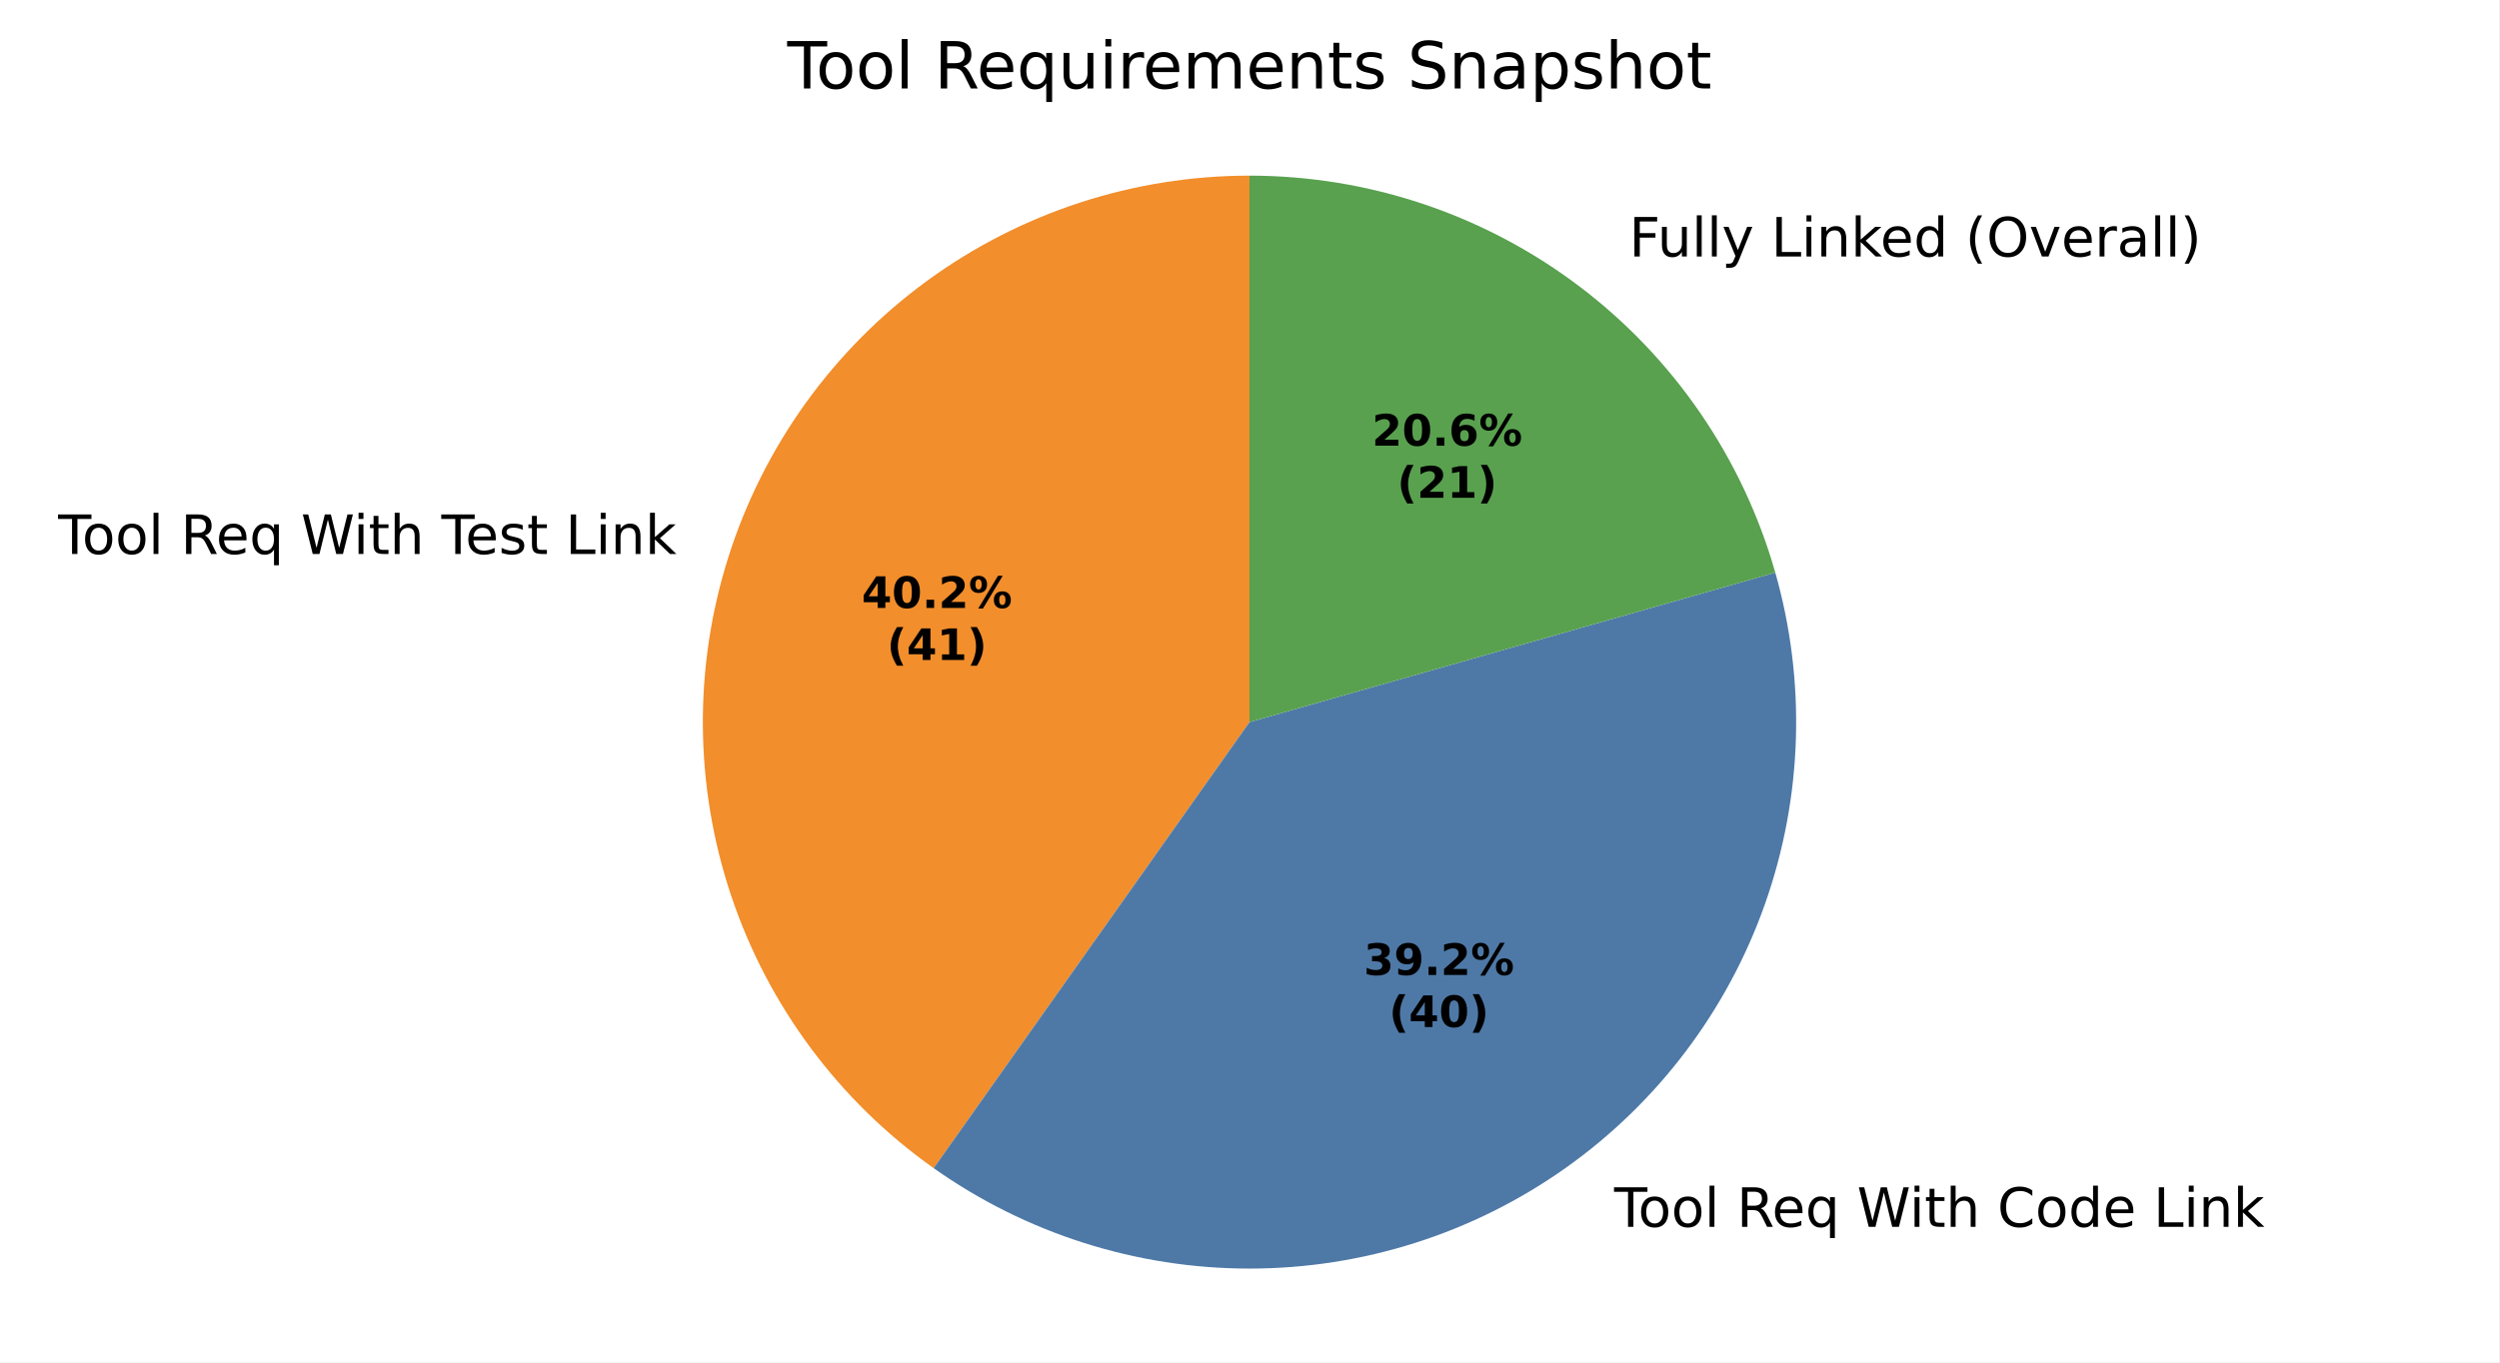
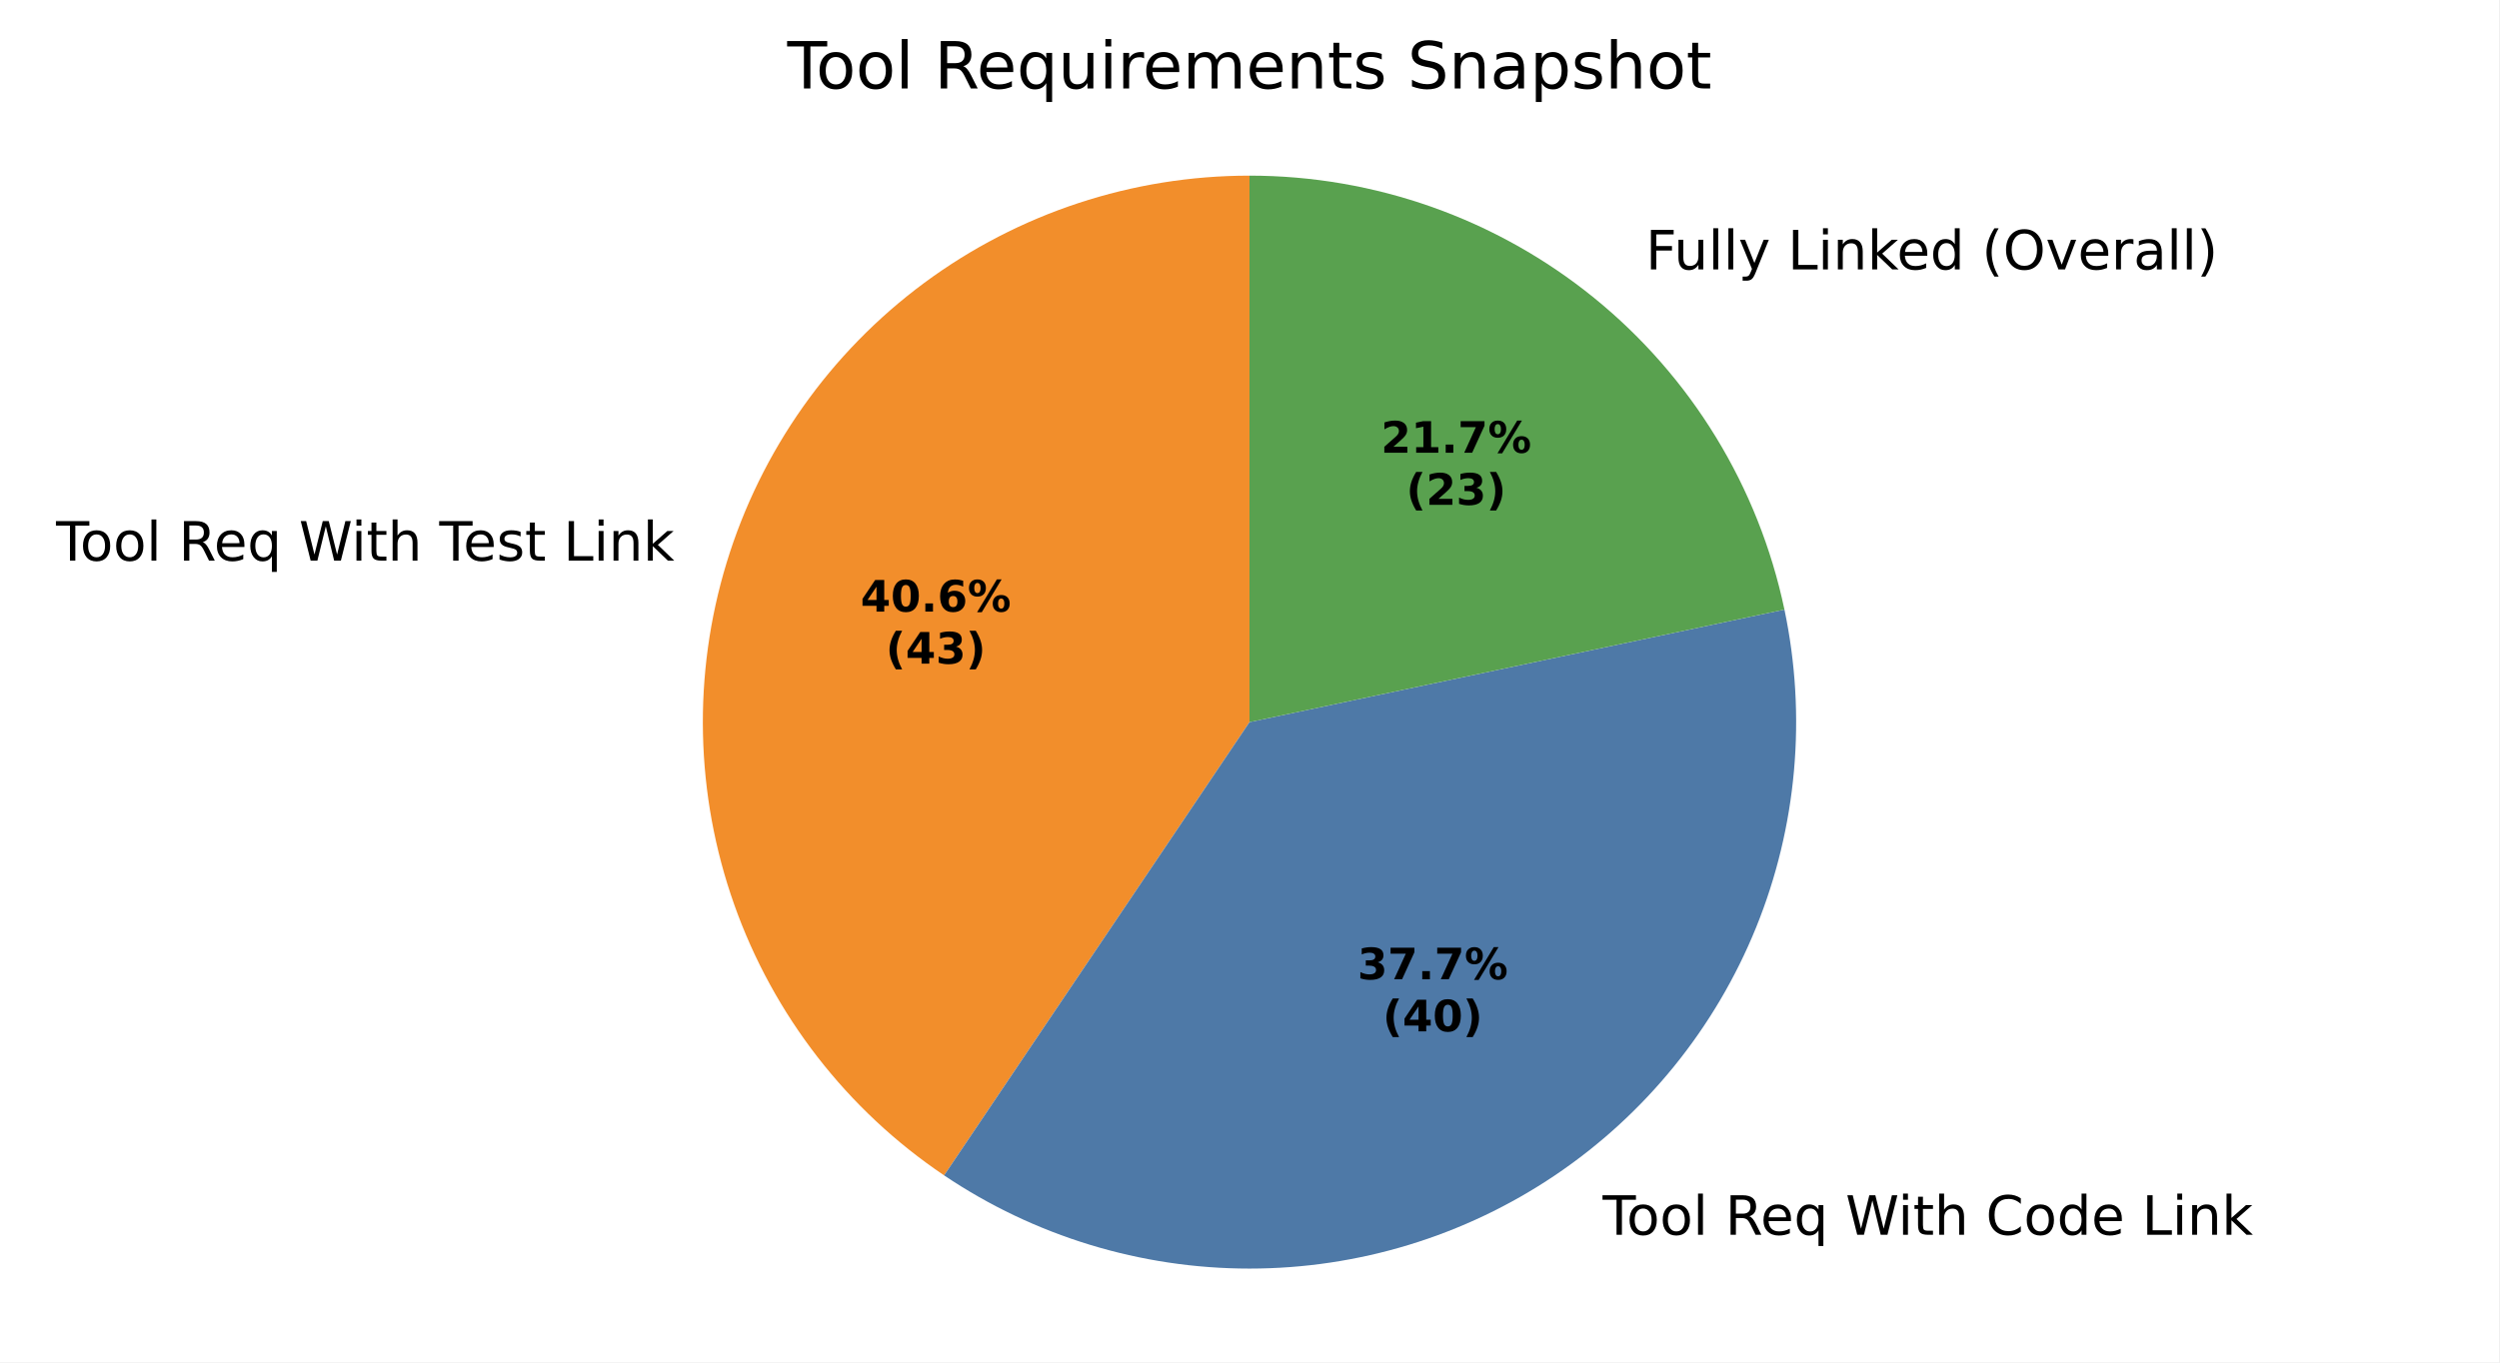
<svg xmlns="http://www.w3.org/2000/svg" xmlns:xlink="http://www.w3.org/1999/xlink" width="460.8pt" height="251.278pt" viewBox="0 0 460.8 251.278" version="1.1">
  <defs>
    <style type="text/css">*{stroke-linejoin: round; stroke-linecap: butt}</style>
  </defs>
  <g id="figure_1">
    <g id="patch_1">
      <path d="M 0 251.278  L 460.8 251.278  L 460.8 0  L 0 0  z " style="fill: #ffffff" />
    </g>
    <g id="axes_1">
      <g id="patch_2">
-         <path d="M 230.4 32.398  C 209.01 32.398 188.166 39.206 170.9 51.832  C 153.635 64.458 140.828 82.257 134.343 102.64  C 127.859 123.023 128.028 144.951 134.825 165.232  C 141.623 185.512 154.702 203.112 172.16 215.471  L 230.4 133.198  z " style="fill: #f28e2b" />
+         <path d="M 230.4 32.398  C 208.81 32.398 187.781 39.334 170.428 52.179  C 153.075 65.024 140.3 83.11 133.995 103.759  C 127.689 124.407 128.181 146.545 135.398 166.893  C 142.615 187.241 156.182 204.741 174.088 216.802  L 230.4 133.198  z " style="fill: #f28e2b" />
      </g>
      <g id="patch_3">
-         <path d="M 172.16 215.471  C 189.186 227.523 209.54 233.998 230.4 233.998  C 251.26 233.998 271.614 227.523 288.64 215.471  C 305.665 203.419 318.537 186.373 325.47 166.699  C 332.403 147.026 333.061 125.676 327.352 105.613  L 230.4 133.198  z " style="fill: #4e79a7" />
+         <path d="M 174.088 216.802  C 190.727 228.009 210.339 233.998 230.4 233.998  C 250.461 233.998 270.073 228.009 286.711 216.802  C 303.35 205.595 316.271 189.672 323.81 171.082  C 331.35 152.491 333.17 132.066 329.038 112.435  L 230.4 133.198  z " style="fill: #4e79a7" />
      </g>
      <g id="patch_4">
-         <path d="M 327.352 105.613  C 321.353 84.53 308.638 65.968 291.146 52.758  C 273.653 39.548 252.32 32.398 230.4 32.398  L 230.4 133.198  z " style="fill: #59a14f" />
+         <path d="M 329.038 112.435  C 324.275 89.808 311.868 69.494 293.913 54.925  C 275.957 40.355 253.523 32.398 230.4 32.398  L 230.4 133.198  z " style="fill: #59a14f" />
      </g>
      <g id="matplotlib.axis_1" />
      <g id="matplotlib.axis_2" />
      <g id="text_1">
-         <g transform="translate(10.72523 102.1826) scale(0.1 -0.1)">
+         <g transform="translate(10.34155 103.4129) scale(0.1 -0.1)">
          <defs>
            <path id="DejaVuSans-37" d="M -19 4666  L 3928 4666  L 3928 4134  L 2272 4134  L 2272 0  L 1638 0  L 1638 4134  L -19 4134  L -19 4666  z " transform="scale(0.015625)" />
            <path id="DejaVuSans-52" d="M 1959 3097  Q 1497 3097 1228 2736  Q 959 2375 959 1747  Q 959 1119 1226 758  Q 1494 397 1959 397  Q 2419 397 2687 759  Q 2956 1122 2956 1747  Q 2956 2369 2687 2733  Q 2419 3097 1959 3097  z M 1959 3584  Q 2709 3584 3137 3096  Q 3566 2609 3566 1747  Q 3566 888 3137 398  Q 2709 -91 1959 -91  Q 1206 -91 779 398  Q 353 888 353 1747  Q 353 2609 779 3096  Q 1206 3584 1959 3584  z " transform="scale(0.015625)" />
            <path id="DejaVuSans-4f" d="M 603 4863  L 1178 4863  L 1178 0  L 603 0  L 603 4863  z " transform="scale(0.015625)" />
            <path id="DejaVuSans-3" transform="scale(0.015625)" />
            <path id="DejaVuSans-35" d="M 2841 2188  Q 3044 2119 3236 1894  Q 3428 1669 3622 1275  L 4263 0  L 3584 0  L 2988 1197  Q 2756 1666 2539 1819  Q 2322 1972 1947 1972  L 1259 1972  L 1259 0  L 628 0  L 628 4666  L 2053 4666  Q 2853 4666 3247 4331  Q 3641 3997 3641 3322  Q 3641 2881 3436 2590  Q 3231 2300 2841 2188  z M 1259 4147  L 1259 2491  L 2053 2491  Q 2509 2491 2742 2702  Q 2975 2913 2975 3322  Q 2975 3731 2742 3939  Q 2509 4147 2053 4147  L 1259 4147  z " transform="scale(0.015625)" />
            <path id="DejaVuSans-48" d="M 3597 1894  L 3597 1613  L 953 1613  Q 991 1019 1311 708  Q 1631 397 2203 397  Q 2534 397 2845 478  Q 3156 559 3463 722  L 3463 178  Q 3153 47 2828 -22  Q 2503 -91 2169 -91  Q 1331 -91 842 396  Q 353 884 353 1716  Q 353 2575 817 3079  Q 1281 3584 2069 3584  Q 2775 3584 3186 3129  Q 3597 2675 3597 1894  z M 3022 2063  Q 3016 2534 2758 2815  Q 2500 3097 2075 3097  Q 1594 3097 1305 2825  Q 1016 2553 972 2059  L 3022 2063  z " transform="scale(0.015625)" />
            <path id="DejaVuSans-54" d="M 947 1747  Q 947 1113 1208 752  Q 1469 391 1925 391  Q 2381 391 2643 752  Q 2906 1113 2906 1747  Q 2906 2381 2643 2742  Q 2381 3103 1925 3103  Q 1469 3103 1208 2742  Q 947 2381 947 1747  z M 2906 525  Q 2725 213 2448 61  Q 2172 -91 1784 -91  Q 1150 -91 751 415  Q 353 922 353 1747  Q 353 2572 751 3078  Q 1150 3584 1784 3584  Q 2172 3584 2448 3432  Q 2725 3281 2906 2969  L 2906 3500  L 3481 3500  L 3481 -1331  L 2906 -1331  L 2906 525  z " transform="scale(0.015625)" />
            <path id="DejaVuSans-3a" d="M 213 4666  L 850 4666  L 1831 722  L 2809 4666  L 3519 4666  L 4500 722  L 5478 4666  L 6119 4666  L 4947 0  L 4153 0  L 3169 4050  L 2175 0  L 1381 0  L 213 4666  z " transform="scale(0.015625)" />
            <path id="DejaVuSans-4c" d="M 603 3500  L 1178 3500  L 1178 0  L 603 0  L 603 3500  z M 603 4863  L 1178 4863  L 1178 4134  L 603 4134  L 603 4863  z " transform="scale(0.015625)" />
            <path id="DejaVuSans-57" d="M 1172 4494  L 1172 3500  L 2356 3500  L 2356 3053  L 1172 3053  L 1172 1153  Q 1172 725 1289 603  Q 1406 481 1766 481  L 2356 481  L 2356 0  L 1766 0  Q 1100 0 847 248  Q 594 497 594 1153  L 594 3053  L 172 3053  L 172 3500  L 594 3500  L 594 4494  L 1172 4494  z " transform="scale(0.015625)" />
            <path id="DejaVuSans-4b" d="M 3513 2113  L 3513 0  L 2938 0  L 2938 2094  Q 2938 2591 2744 2837  Q 2550 3084 2163 3084  Q 1697 3084 1428 2787  Q 1159 2491 1159 1978  L 1159 0  L 581 0  L 581 4863  L 1159 4863  L 1159 2956  Q 1366 3272 1645 3428  Q 1925 3584 2291 3584  Q 2894 3584 3203 3211  Q 3513 2838 3513 2113  z " transform="scale(0.015625)" />
            <path id="DejaVuSans-56" d="M 2834 3397  L 2834 2853  Q 2591 2978 2328 3040  Q 2066 3103 1784 3103  Q 1356 3103 1142 2972  Q 928 2841 928 2578  Q 928 2378 1081 2264  Q 1234 2150 1697 2047  L 1894 2003  Q 2506 1872 2764 1633  Q 3022 1394 3022 966  Q 3022 478 2636 193  Q 2250 -91 1575 -91  Q 1294 -91 989 -36  Q 684 19 347 128  L 347 722  Q 666 556 975 473  Q 1284 391 1588 391  Q 1994 391 2212 530  Q 2431 669 2431 922  Q 2431 1156 2273 1281  Q 2116 1406 1581 1522  L 1381 1569  Q 847 1681 609 1914  Q 372 2147 372 2553  Q 372 3047 722 3315  Q 1072 3584 1716 3584  Q 2034 3584 2315 3537  Q 2597 3491 2834 3397  z " transform="scale(0.015625)" />
            <path id="DejaVuSans-2f" d="M 628 4666  L 1259 4666  L 1259 531  L 3531 531  L 3531 0  L 628 0  L 628 4666  z " transform="scale(0.015625)" />
            <path id="DejaVuSans-51" d="M 3513 2113  L 3513 0  L 2938 0  L 2938 2094  Q 2938 2591 2744 2837  Q 2550 3084 2163 3084  Q 1697 3084 1428 2787  Q 1159 2491 1159 1978  L 1159 0  L 581 0  L 581 3500  L 1159 3500  L 1159 2956  Q 1366 3272 1645 3428  Q 1925 3584 2291 3584  Q 2894 3584 3203 3211  Q 3513 2838 3513 2113  z " transform="scale(0.015625)" />
            <path id="DejaVuSans-4e" d="M 581 4863  L 1159 4863  L 1159 1991  L 2875 3500  L 3609 3500  L 1753 1863  L 3688 0  L 2938 0  L 1159 1709  L 1159 0  L 581 0  L 581 4863  z " transform="scale(0.015625)" />
          </defs>
          <use xlink:href="#DejaVuSans-37" />
          <use xlink:href="#DejaVuSans-52" transform="translate(44.09375 0)" />
          <use xlink:href="#DejaVuSans-52" transform="translate(105.2812 0)" />
          <use xlink:href="#DejaVuSans-4f" transform="translate(166.4688 0)" />
          <use xlink:href="#DejaVuSans-3" transform="translate(194.25 0)" />
          <use xlink:href="#DejaVuSans-35" transform="translate(226.0312 0)" />
          <use xlink:href="#DejaVuSans-48" transform="translate(291.0312 0)" />
          <use xlink:href="#DejaVuSans-54" transform="translate(352.5625 0)" />
          <use xlink:href="#DejaVuSans-3" transform="translate(416.0469 0)" />
          <use xlink:href="#DejaVuSans-3a" transform="translate(447.8281 0)" />
          <use xlink:href="#DejaVuSans-4c" transform="translate(544.5 0)" />
          <use xlink:href="#DejaVuSans-57" transform="translate(572.2812 0)" />
          <use xlink:href="#DejaVuSans-4b" transform="translate(611.4844 0)" />
          <use xlink:href="#DejaVuSans-3" transform="translate(674.8594 0)" />
          <use xlink:href="#DejaVuSans-37" transform="translate(706.6406 0)" />
          <use xlink:href="#DejaVuSans-48" transform="translate(750.7344 0)" />
          <use xlink:href="#DejaVuSans-56" transform="translate(812.2656 0)" />
          <use xlink:href="#DejaVuSans-57" transform="translate(864.3594 0)" />
          <use xlink:href="#DejaVuSans-3" transform="translate(903.5625 0)" />
          <use xlink:href="#DejaVuSans-2f" transform="translate(935.3438 0)" />
          <use xlink:href="#DejaVuSans-4c" transform="translate(991.0625 0)" />
          <use xlink:href="#DejaVuSans-51" transform="translate(1018.844 0)" />
          <use xlink:href="#DejaVuSans-4e" transform="translate(1082.219 0)" />
        </g>
      </g>
      <g id="text_2">
-         <g transform="translate(294.4635 226.2961) scale(0.1 -0.1)">
+         <g transform="translate(292.3425 227.7607) scale(0.1 -0.1)">
          <defs>
            <path id="DejaVuSans-26" d="M 4122 4306  L 4122 3641  Q 3803 3938 3442 4084  Q 3081 4231 2675 4231  Q 1875 4231 1450 3742  Q 1025 3253 1025 2328  Q 1025 1406 1450 917  Q 1875 428 2675 428  Q 3081 428 3442 575  Q 3803 722 4122 1019  L 4122 359  Q 3791 134 3420 21  Q 3050 -91 2638 -91  Q 1578 -91 968 557  Q 359 1206 359 2328  Q 359 3453 968 4101  Q 1578 4750 2638 4750  Q 3056 4750 3426 4639  Q 3797 4528 4122 4306  z " transform="scale(0.015625)" />
            <path id="DejaVuSans-47" d="M 2906 2969  L 2906 4863  L 3481 4863  L 3481 0  L 2906 0  L 2906 525  Q 2725 213 2448 61  Q 2172 -91 1784 -91  Q 1150 -91 751 415  Q 353 922 353 1747  Q 353 2572 751 3078  Q 1150 3584 1784 3584  Q 2172 3584 2448 3432  Q 2725 3281 2906 2969  z M 947 1747  Q 947 1113 1208 752  Q 1469 391 1925 391  Q 2381 391 2643 752  Q 2906 1113 2906 1747  Q 2906 2381 2643 2742  Q 2381 3103 1925 3103  Q 1469 3103 1208 2742  Q 947 2381 947 1747  z " transform="scale(0.015625)" />
          </defs>
          <use xlink:href="#DejaVuSans-3" />
          <use xlink:href="#DejaVuSans-37" transform="translate(31.78125 0)" />
          <use xlink:href="#DejaVuSans-52" transform="translate(75.875 0)" />
          <use xlink:href="#DejaVuSans-52" transform="translate(137.0625 0)" />
          <use xlink:href="#DejaVuSans-4f" transform="translate(198.25 0)" />
          <use xlink:href="#DejaVuSans-3" transform="translate(226.0312 0)" />
          <use xlink:href="#DejaVuSans-35" transform="translate(257.8125 0)" />
          <use xlink:href="#DejaVuSans-48" transform="translate(322.8125 0)" />
          <use xlink:href="#DejaVuSans-54" transform="translate(384.3438 0)" />
          <use xlink:href="#DejaVuSans-3" transform="translate(447.8281 0)" />
          <use xlink:href="#DejaVuSans-3a" transform="translate(479.6094 0)" />
          <use xlink:href="#DejaVuSans-4c" transform="translate(576.2812 0)" />
          <use xlink:href="#DejaVuSans-57" transform="translate(604.0625 0)" />
          <use xlink:href="#DejaVuSans-4b" transform="translate(643.2656 0)" />
          <use xlink:href="#DejaVuSans-3" transform="translate(706.6406 0)" />
          <use xlink:href="#DejaVuSans-26" transform="translate(738.4219 0)" />
          <use xlink:href="#DejaVuSans-52" transform="translate(808.25 0)" />
          <use xlink:href="#DejaVuSans-47" transform="translate(869.4375 0)" />
          <use xlink:href="#DejaVuSans-48" transform="translate(932.9219 0)" />
          <use xlink:href="#DejaVuSans-3" transform="translate(994.4531 0)" />
          <use xlink:href="#DejaVuSans-2f" transform="translate(1026.234 0)" />
          <use xlink:href="#DejaVuSans-4c" transform="translate(1081.953 0)" />
          <use xlink:href="#DejaVuSans-51" transform="translate(1109.734 0)" />
          <use xlink:href="#DejaVuSans-4e" transform="translate(1173.109 0)" />
        </g>
      </g>
      <g id="text_3">
-         <g transform="translate(297.2201 47.31202) scale(0.1 -0.1)">
+         <g transform="translate(300.2639 49.69521) scale(0.1 -0.1)">
          <defs>
            <path id="DejaVuSans-29" d="M 628 4666  L 3309 4666  L 3309 4134  L 1259 4134  L 1259 2759  L 3109 2759  L 3109 2228  L 1259 2228  L 1259 0  L 628 0  L 628 4666  z " transform="scale(0.015625)" />
            <path id="DejaVuSans-58" d="M 544 1381  L 544 3500  L 1119 3500  L 1119 1403  Q 1119 906 1312 657  Q 1506 409 1894 409  Q 2359 409 2629 706  Q 2900 1003 2900 1516  L 2900 3500  L 3475 3500  L 3475 0  L 2900 0  L 2900 538  Q 2691 219 2414 64  Q 2138 -91 1772 -91  Q 1169 -91 856 284  Q 544 659 544 1381  z M 1991 3584  L 1991 3584  z " transform="scale(0.015625)" />
            <path id="DejaVuSans-5c" d="M 2059 -325  Q 1816 -950 1584 -1140  Q 1353 -1331 966 -1331  L 506 -1331  L 506 -850  L 844 -850  Q 1081 -850 1212 -737  Q 1344 -625 1503 -206  L 1606 56  L 191 3500  L 800 3500  L 1894 763  L 2988 3500  L 3597 3500  L 2059 -325  z " transform="scale(0.015625)" />
            <path id="DejaVuSans-b" d="M 1984 4856  Q 1566 4138 1362 3434  Q 1159 2731 1159 2009  Q 1159 1288 1364 580  Q 1569 -128 1984 -844  L 1484 -844  Q 1016 -109 783 600  Q 550 1309 550 2009  Q 550 2706 781 3412  Q 1013 4119 1484 4856  L 1984 4856  z " transform="scale(0.015625)" />
            <path id="DejaVuSans-32" d="M 2522 4238  Q 1834 4238 1429 3725  Q 1025 3213 1025 2328  Q 1025 1447 1429 934  Q 1834 422 2522 422  Q 3209 422 3611 934  Q 4013 1447 4013 2328  Q 4013 3213 3611 3725  Q 3209 4238 2522 4238  z M 2522 4750  Q 3503 4750 4090 4092  Q 4678 3434 4678 2328  Q 4678 1225 4090 567  Q 3503 -91 2522 -91  Q 1538 -91 948 565  Q 359 1222 359 2328  Q 359 3434 948 4092  Q 1538 4750 2522 4750  z " transform="scale(0.015625)" />
            <path id="DejaVuSans-59" d="M 191 3500  L 800 3500  L 1894 563  L 2988 3500  L 3597 3500  L 2284 0  L 1503 0  L 191 3500  z " transform="scale(0.015625)" />
            <path id="DejaVuSans-55" d="M 2631 2963  Q 2534 3019 2420 3045  Q 2306 3072 2169 3072  Q 1681 3072 1420 2755  Q 1159 2438 1159 1844  L 1159 0  L 581 0  L 581 3500  L 1159 3500  L 1159 2956  Q 1341 3275 1631 3429  Q 1922 3584 2338 3584  Q 2397 3584 2469 3576  Q 2541 3569 2628 3553  L 2631 2963  z " transform="scale(0.015625)" />
            <path id="DejaVuSans-44" d="M 2194 1759  Q 1497 1759 1228 1600  Q 959 1441 959 1056  Q 959 750 1161 570  Q 1363 391 1709 391  Q 2188 391 2477 730  Q 2766 1069 2766 1631  L 2766 1759  L 2194 1759  z M 3341 1997  L 3341 0  L 2766 0  L 2766 531  Q 2569 213 2275 61  Q 1981 -91 1556 -91  Q 1019 -91 701 211  Q 384 513 384 1019  Q 384 1609 779 1909  Q 1175 2209 1959 2209  L 2766 2209  L 2766 2266  Q 2766 2663 2505 2880  Q 2244 3097 1772 3097  Q 1472 3097 1187 3025  Q 903 2953 641 2809  L 641 3341  Q 956 3463 1253 3523  Q 1550 3584 1831 3584  Q 2591 3584 2966 3190  Q 3341 2797 3341 1997  z " transform="scale(0.015625)" />
            <path id="DejaVuSans-c" d="M 513 4856  L 1013 4856  Q 1481 4119 1714 3412  Q 1947 2706 1947 2009  Q 1947 1309 1714 600  Q 1481 -109 1013 -844  L 513 -844  Q 928 -128 1133 580  Q 1338 1288 1338 2009  Q 1338 2731 1133 3434  Q 928 4138 513 4856  z " transform="scale(0.015625)" />
          </defs>
          <use xlink:href="#DejaVuSans-3" />
          <use xlink:href="#DejaVuSans-29" transform="translate(31.78125 0)" />
          <use xlink:href="#DejaVuSans-58" transform="translate(83.82812 0)" />
          <use xlink:href="#DejaVuSans-4f" transform="translate(147.2031 0)" />
          <use xlink:href="#DejaVuSans-4f" transform="translate(174.9844 0)" />
          <use xlink:href="#DejaVuSans-5c" transform="translate(202.7656 0)" />
          <use xlink:href="#DejaVuSans-3" transform="translate(261.9531 0)" />
          <use xlink:href="#DejaVuSans-2f" transform="translate(293.7344 0)" />
          <use xlink:href="#DejaVuSans-4c" transform="translate(349.4531 0)" />
          <use xlink:href="#DejaVuSans-51" transform="translate(377.2344 0)" />
          <use xlink:href="#DejaVuSans-4e" transform="translate(440.6094 0)" />
          <use xlink:href="#DejaVuSans-48" transform="translate(494.9531 0)" />
          <use xlink:href="#DejaVuSans-47" transform="translate(556.4844 0)" />
          <use xlink:href="#DejaVuSans-3" transform="translate(619.9688 0)" />
          <use xlink:href="#DejaVuSans-b" transform="translate(651.75 0)" />
          <use xlink:href="#DejaVuSans-32" transform="translate(690.7656 0)" />
          <use xlink:href="#DejaVuSans-59" transform="translate(769.4844 0)" />
          <use xlink:href="#DejaVuSans-48" transform="translate(828.6719 0)" />
          <use xlink:href="#DejaVuSans-55" transform="translate(890.2031 0)" />
          <use xlink:href="#DejaVuSans-44" transform="translate(931.3125 0)" />
          <use xlink:href="#DejaVuSans-4f" transform="translate(992.5938 0)" />
          <use xlink:href="#DejaVuSans-4f" transform="translate(1020.375 0)" />
          <use xlink:href="#DejaVuSans-c" transform="translate(1048.156 0)" />
        </g>
      </g>
      <g id="text_4">
-         <g transform="translate(158.8891 112.1408) scale(0.08 -0.08)">
+         <g transform="translate(158.6798 112.8119) scale(0.08 -0.08)">
          <defs>
            <path id="DejaVuSans-Bold-17" d="M 2356 3675  L 1038 1722  L 2356 1722  L 2356 3675  z M 2156 4666  L 3494 4666  L 3494 1722  L 4159 1722  L 4159 850  L 3494 850  L 3494 0  L 2356 0  L 2356 850  L 288 850  L 288 1881  L 2156 4666  z " transform="scale(0.015625)" />
            <path id="DejaVuSans-Bold-13" d="M 2944 2338  Q 2944 3213 2780 3570  Q 2616 3928 2228 3928  Q 1841 3928 1675 3570  Q 1509 3213 1509 2338  Q 1509 1453 1675 1090  Q 1841 728 2228 728  Q 2613 728 2778 1090  Q 2944 1453 2944 2338  z M 4147 2328  Q 4147 1169 3647 539  Q 3147 -91 2228 -91  Q 1306 -91 806 539  Q 306 1169 306 2328  Q 306 3491 806 4120  Q 1306 4750 2228 4750  Q 3147 4750 3647 4120  Q 4147 3491 4147 2328  z " transform="scale(0.015625)" />
            <path id="DejaVuSans-Bold-11" d="M 653 1209  L 1778 1209  L 1778 0  L 653 0  L 653 1209  z " transform="scale(0.015625)" />
-             <path id="DejaVuSans-Bold-15" d="M 1844 884  L 3897 884  L 3897 0  L 506 0  L 506 884  L 2209 2388  Q 2438 2594 2547 2791  Q 2656 2988 2656 3200  Q 2656 3528 2436 3728  Q 2216 3928 1850 3928  Q 1569 3928 1234 3808  Q 900 3688 519 3450  L 519 4475  Q 925 4609 1322 4679  Q 1719 4750 2100 4750  Q 2938 4750 3402 4381  Q 3866 4013 3866 3353  Q 3866 2972 3669 2642  Q 3472 2313 2841 1759  L 1844 884  z " transform="scale(0.015625)" />
+             <path id="DejaVuSans-Bold-19" d="M 2316 2303  Q 2000 2303 1842 2098  Q 1684 1894 1684 1484  Q 1684 1075 1842 870  Q 2000 666 2316 666  Q 2634 666 2792 870  Q 2950 1075 2950 1484  Q 2950 1894 2792 2098  Q 2634 2303 2316 2303  z M 3803 4544  L 3803 3681  Q 3506 3822 3243 3889  Q 2981 3956 2731 3956  Q 2194 3956 1894 3657  Q 1594 3359 1544 2772  Q 1750 2925 1990 3001  Q 2231 3078 2516 3078  Q 3231 3078 3670 2659  Q 4109 2241 4109 1563  Q 4109 813 3618 361  Q 3128 -91 2303 -91  Q 1394 -91 895 523  Q 397 1138 397 2266  Q 397 3422 980 4083  Q 1563 4744 2578 4744  Q 2900 4744 3203 4694  Q 3506 4644 3803 4544  z " transform="scale(0.015625)" />
            <path id="DejaVuSans-Bold-8" d="M 4959 1925  Q 4738 1925 4616 1733  Q 4494 1541 4494 1184  Q 4494 825 4614 633  Q 4734 441 4959 441  Q 5184 441 5303 633  Q 5422 825 5422 1184  Q 5422 1541 5301 1733  Q 5181 1925 4959 1925  z M 4959 2450  Q 5541 2450 5875 2112  Q 6209 1775 6209 1184  Q 6209 594 5875 251  Q 5541 -91 4959 -91  Q 4378 -91 4042 251  Q 3706 594 3706 1184  Q 3706 1772 4042 2111  Q 4378 2450 4959 2450  z M 2094 -91  L 1403 -91  L 4319 4750  L 5013 4750  L 2094 -91  z M 1453 4750  Q 2034 4750 2367 4411  Q 2700 4072 2700 3481  Q 2700 2891 2367 2550  Q 2034 2209 1453 2209  Q 872 2209 539 2550  Q 206 2891 206 3481  Q 206 4072 539 4411  Q 872 4750 1453 4750  z M 1453 4225  Q 1228 4225 1106 4031  Q 984 3838 984 3481  Q 984 3122 1106 2926  Q 1228 2731 1453 2731  Q 1678 2731 1798 2926  Q 1919 3122 1919 3481  Q 1919 3838 1797 4031  Q 1675 4225 1453 4225  z " transform="scale(0.015625)" />
          </defs>
          <use xlink:href="#DejaVuSans-Bold-17" />
          <use xlink:href="#DejaVuSans-Bold-13" transform="translate(69.57812 0)" />
          <use xlink:href="#DejaVuSans-Bold-11" transform="translate(139.1562 0)" />
-           <use xlink:href="#DejaVuSans-Bold-15" transform="translate(177.1406 0)" />
+           <use xlink:href="#DejaVuSans-Bold-19" transform="translate(177.1406 0)" />
          <use xlink:href="#DejaVuSans-Bold-8" transform="translate(246.7188 0)" />
        </g>
-         <g transform="translate(163.5435 121.7424) scale(0.08 -0.08)">
+         <g transform="translate(163.3342 122.4134) scale(0.08 -0.08)">
          <defs>
            <path id="DejaVuSans-Bold-b" d="M 2413 -844  L 1484 -844  Q 1006 -72 778 623  Q 550 1319 550 2003  Q 550 2688 779 3389  Q 1009 4091 1484 4856  L 2413 4856  Q 2013 4116 1813 3408  Q 1613 2700 1613 2009  Q 1613 1319 1811 609  Q 2009 -100 2413 -844  z " transform="scale(0.015625)" />
-             <path id="DejaVuSans-Bold-14" d="M 750 831  L 1813 831  L 1813 3847  L 722 3622  L 722 4441  L 1806 4666  L 2950 4666  L 2950 831  L 4013 831  L 4013 0  L 750 0  L 750 831  z " transform="scale(0.015625)" />
+             <path id="DejaVuSans-Bold-16" d="M 2981 2516  Q 3453 2394 3698 2092  Q 3944 1791 3944 1325  Q 3944 631 3412 270  Q 2881 -91 1863 -91  Q 1503 -91 1142 -33  Q 781 25 428 141  L 428 1069  Q 766 900 1098 814  Q 1431 728 1753 728  Q 2231 728 2486 893  Q 2741 1059 2741 1369  Q 2741 1688 2480 1852  Q 2219 2016 1709 2016  L 1228 2016  L 1228 2791  L 1734 2791  Q 2188 2791 2409 2933  Q 2631 3075 2631 3366  Q 2631 3634 2415 3781  Q 2200 3928 1806 3928  Q 1516 3928 1219 3862  Q 922 3797 628 3669  L 628 4550  Q 984 4650 1334 4700  Q 1684 4750 2022 4750  Q 2931 4750 3382 4451  Q 3834 4153 3834 3553  Q 3834 3144 3618 2883  Q 3403 2622 2981 2516  z " transform="scale(0.015625)" />
            <path id="DejaVuSans-Bold-c" d="M 513 -844  Q 913 -100 1113 609  Q 1313 1319 1313 2009  Q 1313 2700 1113 3408  Q 913 4116 513 4856  L 1441 4856  Q 1916 4091 2145 3389  Q 2375 2688 2375 2003  Q 2375 1319 2147 623  Q 1919 -72 1441 -844  L 513 -844  z " transform="scale(0.015625)" />
          </defs>
          <use xlink:href="#DejaVuSans-Bold-b" />
          <use xlink:href="#DejaVuSans-Bold-17" transform="translate(45.70312 0)" />
-           <use xlink:href="#DejaVuSans-Bold-14" transform="translate(115.2812 0)" />
+           <use xlink:href="#DejaVuSans-Bold-16" transform="translate(115.2812 0)" />
          <use xlink:href="#DejaVuSans-Bold-c" transform="translate(184.8594 0)" />
        </g>
      </g>
      <g id="text_5">
-         <g transform="translate(251.4668 179.8391) scale(0.08 -0.08)">
-           <defs>
-             <path id="DejaVuSans-Bold-16" d="M 2981 2516  Q 3453 2394 3698 2092  Q 3944 1791 3944 1325  Q 3944 631 3412 270  Q 2881 -91 1863 -91  Q 1503 -91 1142 -33  Q 781 25 428 141  L 428 1069  Q 766 900 1098 814  Q 1431 728 1753 728  Q 2231 728 2486 893  Q 2741 1059 2741 1369  Q 2741 1688 2480 1852  Q 2219 2016 1709 2016  L 1228 2016  L 1228 2791  L 1734 2791  Q 2188 2791 2409 2933  Q 2631 3075 2631 3366  Q 2631 3634 2415 3781  Q 2200 3928 1806 3928  Q 1516 3928 1219 3862  Q 922 3797 628 3669  L 628 4550  Q 984 4650 1334 4700  Q 1684 4750 2022 4750  Q 2931 4750 3382 4451  Q 3834 4153 3834 3553  Q 3834 3144 3618 2883  Q 3403 2622 2981 2516  z " transform="scale(0.015625)" />
-             <path id="DejaVuSans-Bold-1c" d="M 641 103  L 641 966  Q 928 831 1190 764  Q 1453 697 1709 697  Q 2247 697 2547 995  Q 2847 1294 2900 1881  Q 2688 1725 2447 1647  Q 2206 1569 1925 1569  Q 1209 1569 770 1986  Q 331 2403 331 3084  Q 331 3838 820 4291  Q 1309 4744 2131 4744  Q 3044 4744 3544 4128  Q 4044 3513 4044 2388  Q 4044 1231 3459 570  Q 2875 -91 1856 -91  Q 1528 -91 1228 -42  Q 928 6 641 103  z M 2125 2350  Q 2441 2350 2600 2554  Q 2759 2759 2759 3169  Q 2759 3575 2600 3781  Q 2441 3988 2125 3988  Q 1809 3988 1650 3781  Q 1491 3575 1491 3169  Q 1491 2759 1650 2554  Q 1809 2350 2125 2350  z " transform="scale(0.015625)" />
+         <g transform="translate(250.3099 180.6379) scale(0.08 -0.08)">
+           <defs>
+             <path id="DejaVuSans-Bold-1a" d="M 428 4666  L 3944 4666  L 3944 3988  L 2125 0  L 953 0  L 2675 3781  L 428 3781  L 428 4666  z " transform="scale(0.015625)" />
          </defs>
          <use xlink:href="#DejaVuSans-Bold-16" />
-           <use xlink:href="#DejaVuSans-Bold-1c" transform="translate(69.57812 0)" />
+           <use xlink:href="#DejaVuSans-Bold-1a" transform="translate(69.57812 0)" />
          <use xlink:href="#DejaVuSans-Bold-11" transform="translate(139.1562 0)" />
-           <use xlink:href="#DejaVuSans-Bold-15" transform="translate(177.1406 0)" />
+           <use xlink:href="#DejaVuSans-Bold-1a" transform="translate(177.1406 0)" />
          <use xlink:href="#DejaVuSans-Bold-8" transform="translate(246.7188 0)" />
        </g>
-         <g transform="translate(256.1212 189.4406) scale(0.08 -0.08)">
+         <g transform="translate(254.9642 190.2395) scale(0.08 -0.08)">
          <use xlink:href="#DejaVuSans-Bold-b" />
          <use xlink:href="#DejaVuSans-Bold-17" transform="translate(45.70312 0)" />
          <use xlink:href="#DejaVuSans-Bold-13" transform="translate(115.2812 0)" />
          <use xlink:href="#DejaVuSans-Bold-c" transform="translate(184.8594 0)" />
        </g>
      </g>
      <g id="text_6">
-         <g transform="translate(252.9704 82.21139) scale(0.08 -0.08)">
-           <defs>
-             <path id="DejaVuSans-Bold-19" d="M 2316 2303  Q 2000 2303 1842 2098  Q 1684 1894 1684 1484  Q 1684 1075 1842 870  Q 2000 666 2316 666  Q 2634 666 2792 870  Q 2950 1075 2950 1484  Q 2950 1894 2792 2098  Q 2634 2303 2316 2303  z M 3803 4544  L 3803 3681  Q 3506 3822 3243 3889  Q 2981 3956 2731 3956  Q 2194 3956 1894 3657  Q 1594 3359 1544 2772  Q 1750 2925 1990 3001  Q 2231 3078 2516 3078  Q 3231 3078 3670 2659  Q 4109 2241 4109 1563  Q 4109 813 3618 361  Q 3128 -91 2303 -91  Q 1394 -91 895 523  Q 397 1138 397 2266  Q 397 3422 980 4083  Q 1563 4744 2578 4744  Q 2900 4744 3203 4694  Q 3506 4644 3803 4544  z " transform="scale(0.015625)" />
+         <g transform="translate(254.6306 83.51131) scale(0.08 -0.08)">
+           <defs>
+             <path id="DejaVuSans-Bold-15" d="M 1844 884  L 3897 884  L 3897 0  L 506 0  L 506 884  L 2209 2388  Q 2438 2594 2547 2791  Q 2656 2988 2656 3200  Q 2656 3528 2436 3728  Q 2216 3928 1850 3928  Q 1569 3928 1234 3808  Q 900 3688 519 3450  L 519 4475  Q 925 4609 1322 4679  Q 1719 4750 2100 4750  Q 2938 4750 3402 4381  Q 3866 4013 3866 3353  Q 3866 2972 3669 2642  Q 3472 2313 2841 1759  L 1844 884  z " transform="scale(0.015625)" />
+             <path id="DejaVuSans-Bold-14" d="M 750 831  L 1813 831  L 1813 3847  L 722 3622  L 722 4441  L 1806 4666  L 2950 4666  L 2950 831  L 4013 831  L 4013 0  L 750 0  L 750 831  z " transform="scale(0.015625)" />
          </defs>
          <use xlink:href="#DejaVuSans-Bold-15" />
-           <use xlink:href="#DejaVuSans-Bold-13" transform="translate(69.57812 0)" />
+           <use xlink:href="#DejaVuSans-Bold-14" transform="translate(69.57812 0)" />
          <use xlink:href="#DejaVuSans-Bold-11" transform="translate(139.1562 0)" />
-           <use xlink:href="#DejaVuSans-Bold-19" transform="translate(177.1406 0)" />
+           <use xlink:href="#DejaVuSans-Bold-1a" transform="translate(177.1406 0)" />
          <use xlink:href="#DejaVuSans-Bold-8" transform="translate(246.7188 0)" />
        </g>
-         <g transform="translate(257.6248 91.81295) scale(0.08 -0.08)">
+         <g transform="translate(259.285 93.11287) scale(0.08 -0.08)">
          <use xlink:href="#DejaVuSans-Bold-b" />
          <use xlink:href="#DejaVuSans-Bold-15" transform="translate(45.70312 0)" />
-           <use xlink:href="#DejaVuSans-Bold-14" transform="translate(115.2812 0)" />
+           <use xlink:href="#DejaVuSans-Bold-16" transform="translate(115.2812 0)" />
          <use xlink:href="#DejaVuSans-Bold-c" transform="translate(184.8594 0)" />
        </g>
      </g>
      <g id="text_7">
        <g transform="translate(145.1691 16.31812) scale(0.12 -0.12)">
          <defs>
            <path id="DejaVuSans-50" d="M 3328 2828  Q 3544 3216 3844 3400  Q 4144 3584 4550 3584  Q 5097 3584 5394 3201  Q 5691 2819 5691 2113  L 5691 0  L 5113 0  L 5113 2094  Q 5113 2597 4934 2840  Q 4756 3084 4391 3084  Q 3944 3084 3684 2787  Q 3425 2491 3425 1978  L 3425 0  L 2847 0  L 2847 2094  Q 2847 2600 2669 2842  Q 2491 3084 2119 3084  Q 1678 3084 1418 2786  Q 1159 2488 1159 1978  L 1159 0  L 581 0  L 581 3500  L 1159 3500  L 1159 2956  Q 1356 3278 1631 3431  Q 1906 3584 2284 3584  Q 2666 3584 2933 3390  Q 3200 3197 3328 2828  z " transform="scale(0.015625)" />
            <path id="DejaVuSans-36" d="M 3425 4513  L 3425 3897  Q 3066 4069 2747 4153  Q 2428 4238 2131 4238  Q 1616 4238 1336 4038  Q 1056 3838 1056 3469  Q 1056 3159 1242 3001  Q 1428 2844 1947 2747  L 2328 2669  Q 3034 2534 3370 2195  Q 3706 1856 3706 1288  Q 3706 609 3251 259  Q 2797 -91 1919 -91  Q 1588 -91 1214 -16  Q 841 59 441 206  L 441 856  Q 825 641 1194 531  Q 1563 422 1919 422  Q 2459 422 2753 634  Q 3047 847 3047 1241  Q 3047 1584 2836 1778  Q 2625 1972 2144 2069  L 1759 2144  Q 1053 2284 737 2584  Q 422 2884 422 3419  Q 422 4038 858 4394  Q 1294 4750 2059 4750  Q 2388 4750 2728 4690  Q 3069 4631 3425 4513  z " transform="scale(0.015625)" />
            <path id="DejaVuSans-53" d="M 1159 525  L 1159 -1331  L 581 -1331  L 581 3500  L 1159 3500  L 1159 2969  Q 1341 3281 1617 3432  Q 1894 3584 2278 3584  Q 2916 3584 3314 3078  Q 3713 2572 3713 1747  Q 3713 922 3314 415  Q 2916 -91 2278 -91  Q 1894 -91 1617 61  Q 1341 213 1159 525  z M 3116 1747  Q 3116 2381 2855 2742  Q 2594 3103 2138 3103  Q 1681 3103 1420 2742  Q 1159 2381 1159 1747  Q 1159 1113 1420 752  Q 1681 391 2138 391  Q 2594 391 2855 752  Q 3116 1113 3116 1747  z " transform="scale(0.015625)" />
          </defs>
          <use xlink:href="#DejaVuSans-37" />
          <use xlink:href="#DejaVuSans-52" transform="translate(44.09375 0)" />
          <use xlink:href="#DejaVuSans-52" transform="translate(105.2812 0)" />
          <use xlink:href="#DejaVuSans-4f" transform="translate(166.4688 0)" />
          <use xlink:href="#DejaVuSans-3" transform="translate(194.25 0)" />
          <use xlink:href="#DejaVuSans-35" transform="translate(226.0312 0)" />
          <use xlink:href="#DejaVuSans-48" transform="translate(291.0312 0)" />
          <use xlink:href="#DejaVuSans-54" transform="translate(352.5625 0)" />
          <use xlink:href="#DejaVuSans-58" transform="translate(416.0469 0)" />
          <use xlink:href="#DejaVuSans-4c" transform="translate(479.4219 0)" />
          <use xlink:href="#DejaVuSans-55" transform="translate(507.2031 0)" />
          <use xlink:href="#DejaVuSans-48" transform="translate(546.1094 0)" />
          <use xlink:href="#DejaVuSans-50" transform="translate(607.6406 0)" />
          <use xlink:href="#DejaVuSans-48" transform="translate(705.0469 0)" />
          <use xlink:href="#DejaVuSans-51" transform="translate(766.5781 0)" />
          <use xlink:href="#DejaVuSans-57" transform="translate(829.9531 0)" />
          <use xlink:href="#DejaVuSans-56" transform="translate(869.1562 0)" />
          <use xlink:href="#DejaVuSans-3" transform="translate(921.25 0)" />
          <use xlink:href="#DejaVuSans-36" transform="translate(953.0312 0)" />
          <use xlink:href="#DejaVuSans-51" transform="translate(1016.516 0)" />
          <use xlink:href="#DejaVuSans-44" transform="translate(1079.891 0)" />
          <use xlink:href="#DejaVuSans-53" transform="translate(1141.172 0)" />
          <use xlink:href="#DejaVuSans-56" transform="translate(1204.656 0)" />
          <use xlink:href="#DejaVuSans-4b" transform="translate(1256.75 0)" />
          <use xlink:href="#DejaVuSans-52" transform="translate(1320.125 0)" />
          <use xlink:href="#DejaVuSans-57" transform="translate(1381.312 0)" />
        </g>
      </g>
    </g>
  </g>
</svg>
